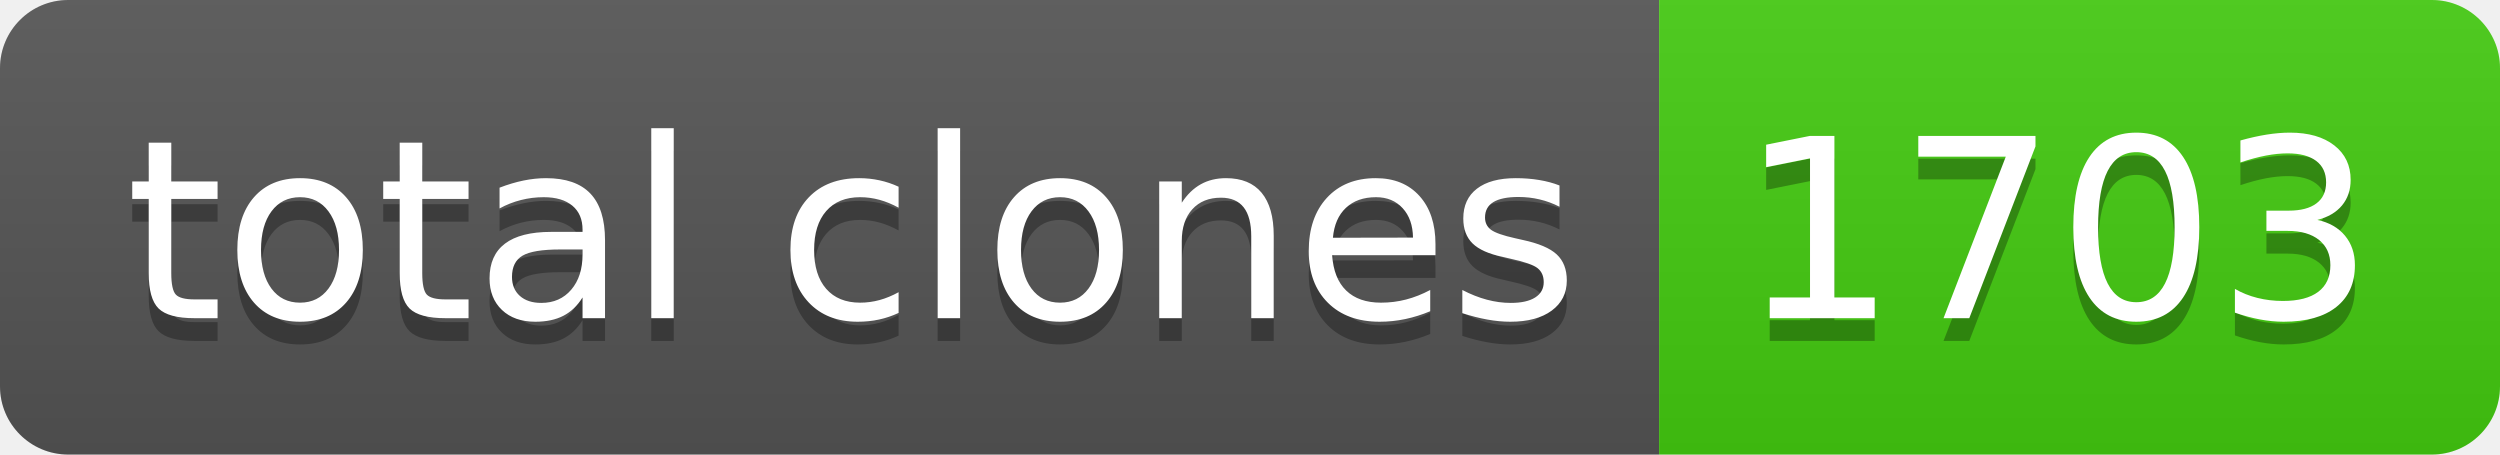
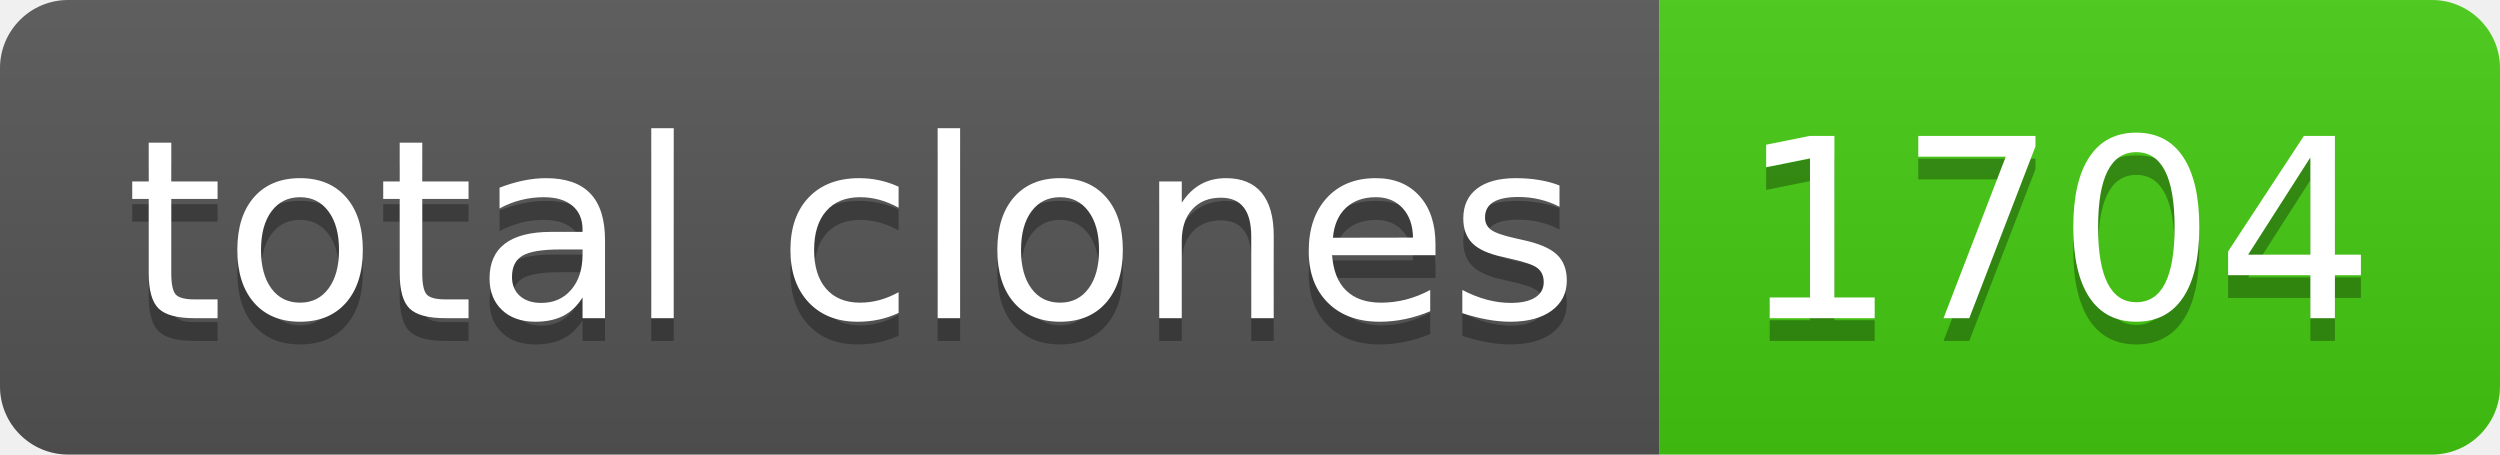
- <svg xmlns="http://www.w3.org/2000/svg" width="110" height="20" role="img" aria-label="total clones: 1703">
+ <svg xmlns="http://www.w3.org/2000/svg" width="110" height="20" role="img" aria-label="total clones: 1704">
  <linearGradient id="s" x2="0" y2="100%">
    <stop offset="0" stop-color="#bbb" stop-opacity=".1" />
    <stop offset="1" stop-opacity=".1" />
  </linearGradient>
  <clipPath id="r">
    <rect width="110" height="20" rx="3" fill="#fff" />
  </clipPath>
  <g clip-path="url(#r)">
    <rect width="73" height="20" fill="#555" />
    <rect x="73" width="37" height="20" fill="#4c1" />
    <rect width="110" height="20" fill="url(#s)" />
  </g>
  <g fill="#fff" text-anchor="middle" font-family="Verdana,Geneva,DejaVu Sans,sans-serif" text-rendering="geometricPrecision" font-size="110">
    <text aria-hidden="true" x="375" y="150" fill="#010101" fill-opacity=".3" transform="scale(.1)" textLength="630">total clones</text>
    <text x="375" y="140" transform="scale(.1)" fill="#fff" textLength="630">total clones</text>
-     <text aria-hidden="true" x="905" y="150" fill="#010101" fill-opacity=".3" transform="scale(.1)" textLength="270">1703</text>
-     <text x="905" y="140" transform="scale(.1)" fill="#fff" textLength="270">1703</text>
+     <text aria-hidden="true" x="905" y="150" fill="#010101" fill-opacity=".3" transform="scale(.1)" textLength="270">1704</text>
+     <text x="905" y="140" transform="scale(.1)" fill="#fff" textLength="270">1704</text>
  </g>
</svg>
